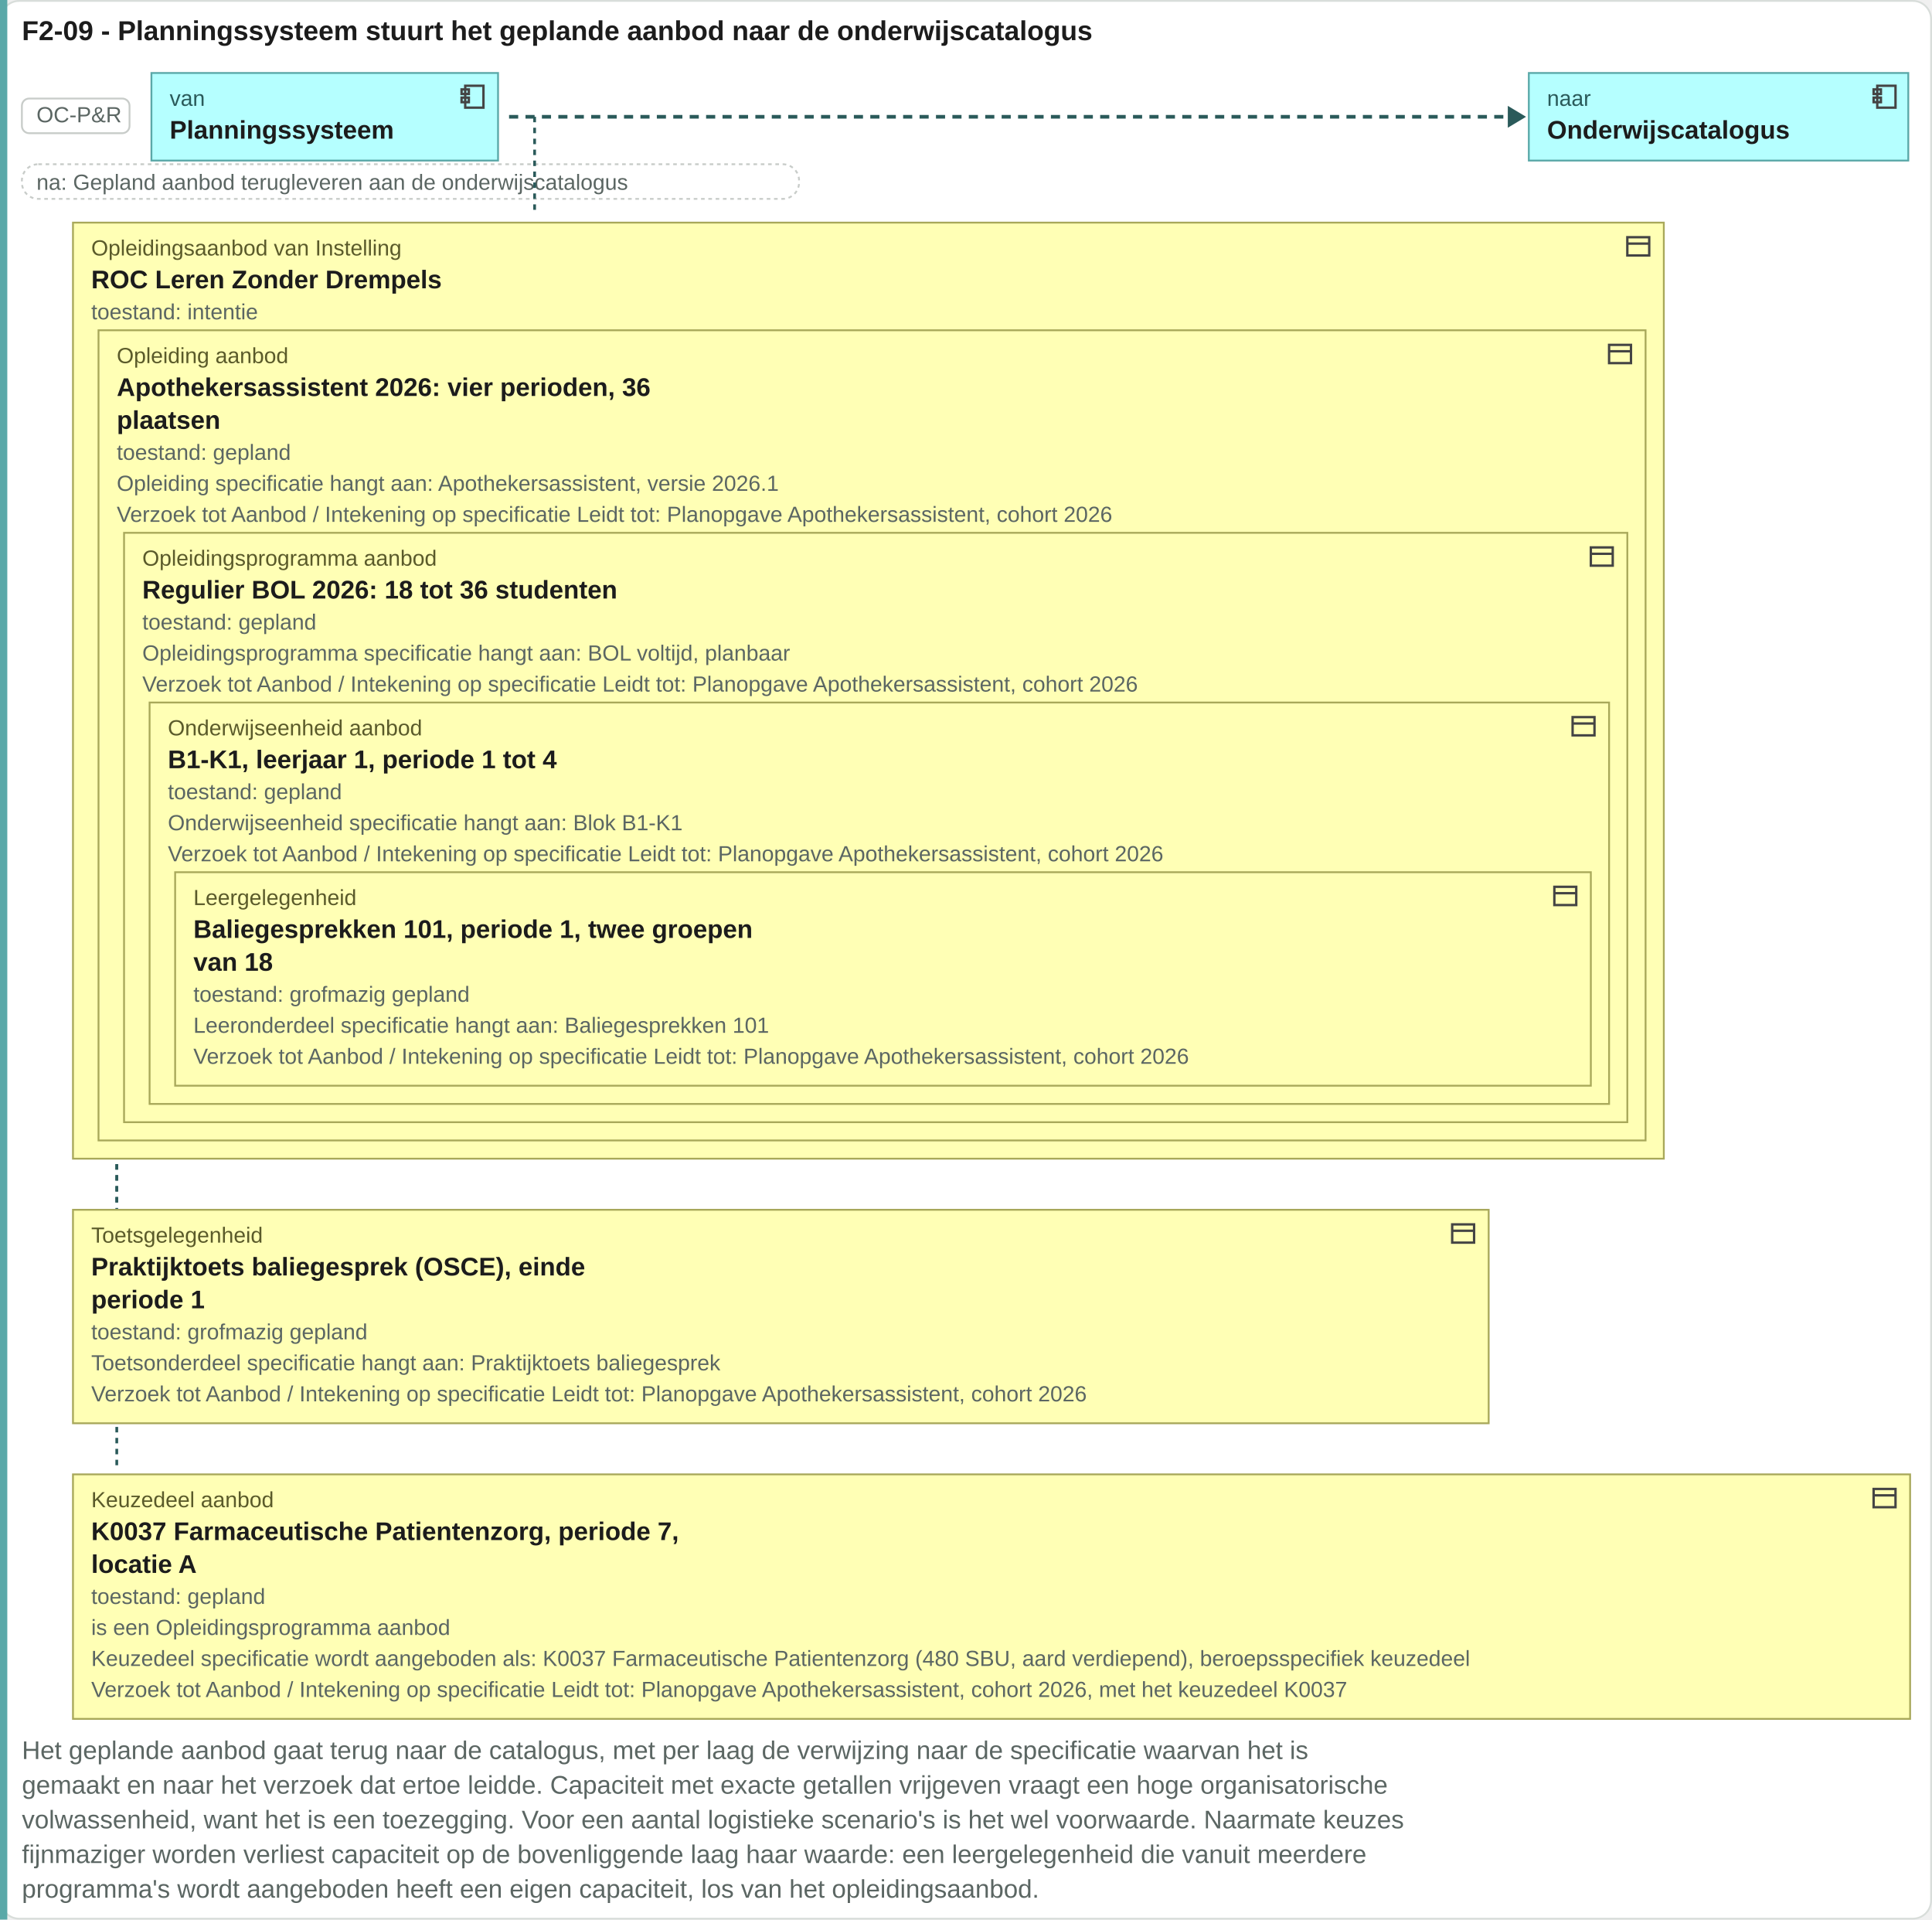
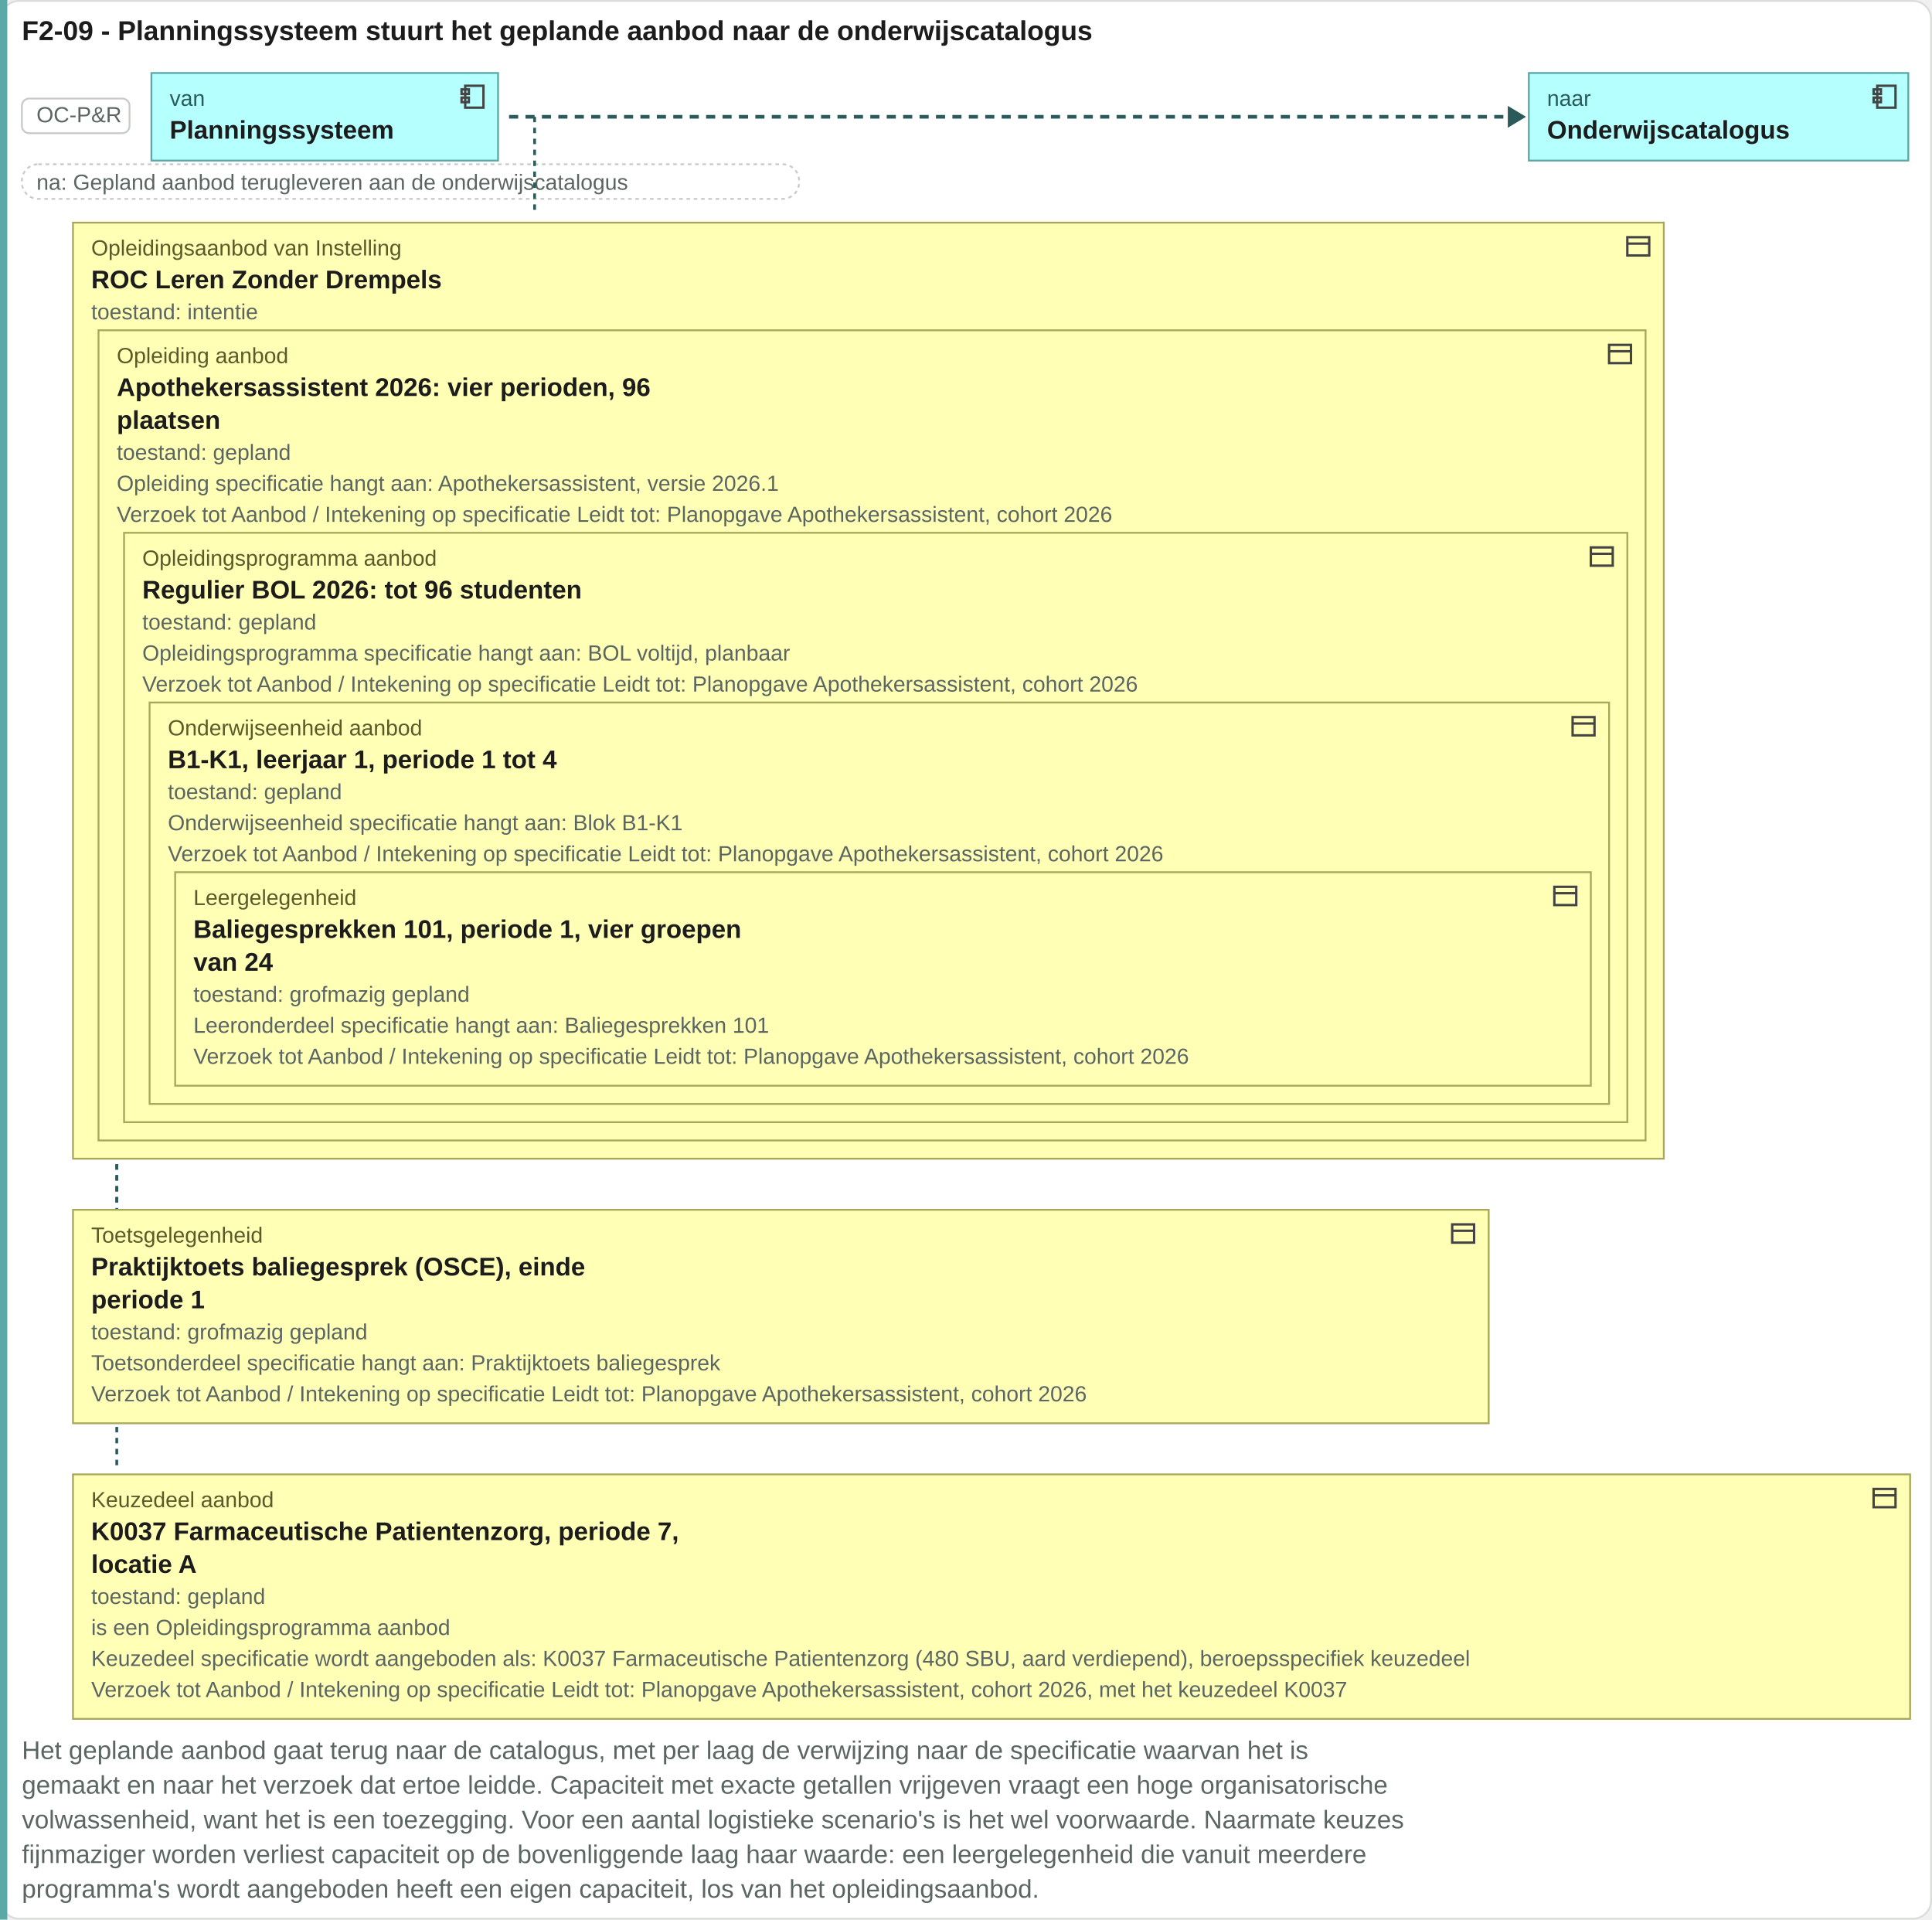
<svg xmlns="http://www.w3.org/2000/svg" viewBox="0 0 1059 1052" width="1059" height="1052">
  <rect x="0.5" y="0.5" width="1058" height="1051" rx="10" fill="#ffffff" stroke="#d8ddda" />
  <text x="12" y="22" font-family="Arial, Helvetica, sans-serif" font-size="15" font-weight="bold" fill="#1c1c1c" text-anchor="start">F2-09 - Planningssysteem stuurt het geplande aanbod naar de onderwijscatalogus</text>
  <rect x="0" y="0" width="4" height="1052" fill="#5aa8a8" />
  <rect x="12" y="54" width="59" height="19" rx="4" fill="#ffffff" stroke="#c8ccc9" />
  <text x="20" y="67" font-family="Arial, Helvetica, sans-serif" font-size="12" fill="#5b6663" text-anchor="start">OC-P&amp;R</text>
  <rect x="83" y="40" width="190" height="48" rx="0" fill="#b5ffff" stroke="#5aa8a8" />
  <g transform="translate(251,45)" fill="none" stroke="#444" stroke-width="1.3">
    <rect x="4" y="2" width="10" height="12" />
    <rect x="2" y="4" width="4" height="2.5" />
    <rect x="2" y="8.5" width="4" height="2.5" />
  </g>
  <text x="93" y="58" font-family="Arial, Helvetica, sans-serif" font-size="12" fill="#2a5a5a" text-anchor="start">van</text>
  <text x="93" y="76" font-family="Arial, Helvetica, sans-serif" font-size="14" font-weight="bold" fill="#1c1c1c" text-anchor="start">Planningssysteem</text>
  <path d="M279.04 64H828.48" stroke="#2a5a5a" stroke-width="2" stroke-dasharray="5 4" />
  <path d="M826.48 58l10 6-10 6z" fill="#2a5a5a" />
  <rect x="838" y="40" width="208" height="48" rx="0" fill="#b5ffff" stroke="#5aa8a8" />
  <g transform="translate(1025,45)" fill="none" stroke="#444" stroke-width="1.3">
    <rect x="4" y="2" width="10" height="12" />
    <rect x="2" y="4" width="4" height="2.5" />
    <rect x="2" y="8.5" width="4" height="2.5" />
  </g>
  <text x="848" y="58" font-family="Arial, Helvetica, sans-serif" font-size="12" fill="#2a5a5a" text-anchor="start">naar</text>
  <text x="848" y="76" font-family="Arial, Helvetica, sans-serif" font-size="14" font-weight="bold" fill="#1c1c1c" text-anchor="start">Onderwijscatalogus</text>
  <rect x="12" y="90" width="426" height="19" rx="9" fill="#ffffff" stroke="#c8ccc9" stroke-dasharray="2 2" />
  <text x="20" y="104" font-family="Arial, Helvetica, sans-serif" font-size="12" fill="#5b6663" text-anchor="start">na: Gepland aanbod terugleveren aan de onderwijscatalogus</text>
  <path d="M293.04 64V118" stroke="#2a5a5a" stroke-width="1.5" stroke-dasharray="3 3" />
  <path d="M64 122V659" stroke="#2a5a5a" stroke-width="1.5" stroke-dasharray="3 3" />
  <path d="M64 122V804" stroke="#2a5a5a" stroke-width="1.5" stroke-dasharray="3 3" />
  <rect x="40" y="122" width="872" height="513" rx="0" fill="#ffffb5" stroke="#a8a85a" />
  <g transform="translate(890,127)" fill="none" stroke="#444" stroke-width="1.3">
    <rect x="2" y="3" width="12" height="10" />
    <path d="M2 6.5h12" />
  </g>
  <text x="50" y="140" font-family="Arial, Helvetica, sans-serif" font-size="12" fill="#5a5a2a" text-anchor="start">Opleidingsaanbod van Instelling</text>
  <rect x="54" y="181" width="848" height="444" rx="0" fill="#ffffb5" stroke="#a8a85a" />
  <g transform="translate(880,186)" fill="none" stroke="#444" stroke-width="1.3">
    <rect x="2" y="3" width="12" height="10" />
    <path d="M2 6.5h12" />
  </g>
  <text x="64" y="199" font-family="Arial, Helvetica, sans-serif" font-size="12" fill="#5a5a2a" text-anchor="start">Opleiding aanbod</text>
  <rect x="68" y="292" width="824" height="323" rx="0" fill="#ffffb5" stroke="#a8a85a" />
  <g transform="translate(870,297)" fill="none" stroke="#444" stroke-width="1.3">
    <rect x="2" y="3" width="12" height="10" />
    <path d="M2 6.5h12" />
  </g>
  <text x="78" y="310" font-family="Arial, Helvetica, sans-serif" font-size="12" fill="#5a5a2a" text-anchor="start">Opleidingsprogramma aanbod</text>
  <rect x="82" y="385" width="800" height="220" rx="0" fill="#ffffb5" stroke="#a8a85a" />
  <g transform="translate(860,390)" fill="none" stroke="#444" stroke-width="1.3">
    <rect x="2" y="3" width="12" height="10" />
    <path d="M2 6.5h12" />
  </g>
  <text x="92" y="403" font-family="Arial, Helvetica, sans-serif" font-size="12" fill="#5a5a2a" text-anchor="start">Onderwijseenheid aanbod</text>
  <rect x="96" y="478" width="776" height="117" rx="0" fill="#ffffb5" stroke="#a8a85a" />
  <g transform="translate(850,483)" fill="none" stroke="#444" stroke-width="1.3">
    <rect x="2" y="3" width="12" height="10" />
    <path d="M2 6.5h12" />
  </g>
  <text x="106" y="496" font-family="Arial, Helvetica, sans-serif" font-size="12" fill="#5a5a2a" text-anchor="start">Leergelegenheid</text>
-   <text x="106" y="514" font-family="Arial, Helvetica, sans-serif" font-size="14" font-weight="bold" fill="#1c1c1c" text-anchor="start">Baliegesprekken 101, periode 1, twee groepen</text>
-   <text x="106" y="532" font-family="Arial, Helvetica, sans-serif" font-size="14" font-weight="bold" fill="#1c1c1c" text-anchor="start">van 18</text>
+   <text x="106" y="514" font-family="Arial, Helvetica, sans-serif" font-size="14" font-weight="bold" fill="#1c1c1c" text-anchor="start">Baliegesprekken 101, periode 1, vier groepen</text>
+   <text x="106" y="532" font-family="Arial, Helvetica, sans-serif" font-size="14" font-weight="bold" fill="#1c1c1c" text-anchor="start">van 24</text>
  <text x="106" y="549" font-family="Arial, Helvetica, sans-serif" font-size="12" fill="#5b6663" text-anchor="start">toestand: grofmazig gepland</text>
  <text x="106" y="566" font-family="Arial, Helvetica, sans-serif" font-size="12" fill="#5b6663" text-anchor="start">Leeronderdeel specificatie hangt aan: Baliegesprekken 101</text>
  <text x="106" y="583" font-family="Arial, Helvetica, sans-serif" font-size="12" fill="#5b6663" text-anchor="start">Verzoek tot Aanbod / Intekening op specificatie Leidt tot: Planopgave Apothekersassistent, cohort 2026</text>
  <text x="92" y="421" font-family="Arial, Helvetica, sans-serif" font-size="14" font-weight="bold" fill="#1c1c1c" text-anchor="start">B1-K1, leerjaar 1, periode 1 tot 4</text>
  <text x="92" y="438" font-family="Arial, Helvetica, sans-serif" font-size="12" fill="#5b6663" text-anchor="start">toestand: gepland</text>
  <text x="92" y="455" font-family="Arial, Helvetica, sans-serif" font-size="12" fill="#5b6663" text-anchor="start">Onderwijseenheid specificatie hangt aan: Blok B1-K1</text>
  <text x="92" y="472" font-family="Arial, Helvetica, sans-serif" font-size="12" fill="#5b6663" text-anchor="start">Verzoek tot Aanbod / Intekening op specificatie Leidt tot: Planopgave Apothekersassistent, cohort 2026</text>
-   <text x="78" y="328" font-family="Arial, Helvetica, sans-serif" font-size="14" font-weight="bold" fill="#1c1c1c" text-anchor="start">Regulier BOL 2026: 18 tot 36 studenten</text>
+   <text x="78" y="328" font-family="Arial, Helvetica, sans-serif" font-size="14" font-weight="bold" fill="#1c1c1c" text-anchor="start">Regulier BOL 2026: tot 96 studenten</text>
  <text x="78" y="345" font-family="Arial, Helvetica, sans-serif" font-size="12" fill="#5b6663" text-anchor="start">toestand: gepland</text>
  <text x="78" y="362" font-family="Arial, Helvetica, sans-serif" font-size="12" fill="#5b6663" text-anchor="start">Opleidingsprogramma specificatie hangt aan: BOL voltijd, planbaar</text>
  <text x="78" y="379" font-family="Arial, Helvetica, sans-serif" font-size="12" fill="#5b6663" text-anchor="start">Verzoek tot Aanbod / Intekening op specificatie Leidt tot: Planopgave Apothekersassistent, cohort 2026</text>
-   <text x="64" y="217" font-family="Arial, Helvetica, sans-serif" font-size="14" font-weight="bold" fill="#1c1c1c" text-anchor="start">Apothekersassistent 2026: vier perioden, 36</text>
+   <text x="64" y="217" font-family="Arial, Helvetica, sans-serif" font-size="14" font-weight="bold" fill="#1c1c1c" text-anchor="start">Apothekersassistent 2026: vier perioden, 96</text>
  <text x="64" y="235" font-family="Arial, Helvetica, sans-serif" font-size="14" font-weight="bold" fill="#1c1c1c" text-anchor="start">plaatsen</text>
  <text x="64" y="252" font-family="Arial, Helvetica, sans-serif" font-size="12" fill="#5b6663" text-anchor="start">toestand: gepland</text>
  <text x="64" y="269" font-family="Arial, Helvetica, sans-serif" font-size="12" fill="#5b6663" text-anchor="start">Opleiding specificatie hangt aan: Apothekersassistent, versie 2026.1</text>
  <text x="64" y="286" font-family="Arial, Helvetica, sans-serif" font-size="12" fill="#5b6663" text-anchor="start">Verzoek tot Aanbod / Intekening op specificatie Leidt tot: Planopgave Apothekersassistent, cohort 2026</text>
  <text x="50" y="158" font-family="Arial, Helvetica, sans-serif" font-size="14" font-weight="bold" fill="#1c1c1c" text-anchor="start">ROC Leren Zonder Drempels</text>
  <text x="50" y="175" font-family="Arial, Helvetica, sans-serif" font-size="12" fill="#5b6663" text-anchor="start">toestand: intentie</text>
  <rect x="40" y="663" width="776" height="117" rx="0" fill="#ffffb5" stroke="#a8a85a" />
  <g transform="translate(794,668)" fill="none" stroke="#444" stroke-width="1.3">
    <rect x="2" y="3" width="12" height="10" />
    <path d="M2 6.5h12" />
  </g>
  <text x="50" y="681" font-family="Arial, Helvetica, sans-serif" font-size="12" fill="#5a5a2a" text-anchor="start">Toetsgelegenheid</text>
  <text x="50" y="699" font-family="Arial, Helvetica, sans-serif" font-size="14" font-weight="bold" fill="#1c1c1c" text-anchor="start">Praktijktoets baliegesprek (OSCE), einde</text>
  <text x="50" y="717" font-family="Arial, Helvetica, sans-serif" font-size="14" font-weight="bold" fill="#1c1c1c" text-anchor="start">periode 1</text>
  <text x="50" y="734" font-family="Arial, Helvetica, sans-serif" font-size="12" fill="#5b6663" text-anchor="start">toestand: grofmazig gepland</text>
  <text x="50" y="751" font-family="Arial, Helvetica, sans-serif" font-size="12" fill="#5b6663" text-anchor="start">Toetsonderdeel specificatie hangt aan: Praktijktoets baliegesprek</text>
  <text x="50" y="768" font-family="Arial, Helvetica, sans-serif" font-size="12" fill="#5b6663" text-anchor="start">Verzoek tot Aanbod / Intekening op specificatie Leidt tot: Planopgave Apothekersassistent, cohort 2026</text>
  <rect x="40" y="808" width="1007" height="134" rx="0" fill="#ffffb5" stroke="#a8a85a" />
  <g transform="translate(1025,813)" fill="none" stroke="#444" stroke-width="1.3">
    <rect x="2" y="3" width="12" height="10" />
    <path d="M2 6.5h12" />
  </g>
  <text x="50" y="826" font-family="Arial, Helvetica, sans-serif" font-size="12" fill="#5a5a2a" text-anchor="start">Keuzedeel aanbod</text>
  <text x="50" y="844" font-family="Arial, Helvetica, sans-serif" font-size="14" font-weight="bold" fill="#1c1c1c" text-anchor="start">K0037 Farmaceutische Patientenzorg, periode 7,</text>
  <text x="50" y="862" font-family="Arial, Helvetica, sans-serif" font-size="14" font-weight="bold" fill="#1c1c1c" text-anchor="start">locatie A</text>
  <text x="50" y="879" font-family="Arial, Helvetica, sans-serif" font-size="12" fill="#5b6663" text-anchor="start">toestand: gepland</text>
  <text x="50" y="896" font-family="Arial, Helvetica, sans-serif" font-size="12" fill="#5b6663" text-anchor="start">is een Opleidingsprogramma aanbod</text>
  <text x="50" y="913" font-family="Arial, Helvetica, sans-serif" font-size="12" fill="#5b6663" text-anchor="start">Keuzedeel specificatie wordt aangeboden als: K0037 Farmaceutische Patientenzorg (480 SBU, aard verdiepend), beroepsspecifiek keuzedeel</text>
  <text x="50" y="930" font-family="Arial, Helvetica, sans-serif" font-size="12" fill="#5b6663" text-anchor="start">Verzoek tot Aanbod / Intekening op specificatie Leidt tot: Planopgave Apothekersassistent, cohort 2026, met het keuzedeel K0037</text>
  <text x="12" y="964" font-family="Arial, Helvetica, sans-serif" font-size="14" fill="#5b6663" text-anchor="start">Het geplande aanbod gaat terug naar de catalogus, met per laag de verwijzing naar de specificatie waarvan het is</text>
  <text x="12" y="983" font-family="Arial, Helvetica, sans-serif" font-size="14" fill="#5b6663" text-anchor="start">gemaakt en naar het verzoek dat ertoe leidde. Capaciteit met exacte getallen vrijgeven vraagt een hoge organisatorische</text>
  <text x="12" y="1002" font-family="Arial, Helvetica, sans-serif" font-size="14" fill="#5b6663" text-anchor="start">volwassenheid, want het is een toezegging. Voor een aantal logistieke scenario's is het wel voorwaarde. Naarmate keuzes</text>
  <text x="12" y="1021" font-family="Arial, Helvetica, sans-serif" font-size="14" fill="#5b6663" text-anchor="start">fijnmaziger worden verliest capaciteit op de bovenliggende laag haar waarde: een leergelegenheid die vanuit meerdere</text>
  <text x="12" y="1040" font-family="Arial, Helvetica, sans-serif" font-size="14" fill="#5b6663" text-anchor="start">programma's wordt aangeboden heeft een eigen capaciteit, los van het opleidingsaanbod.</text>
</svg>
